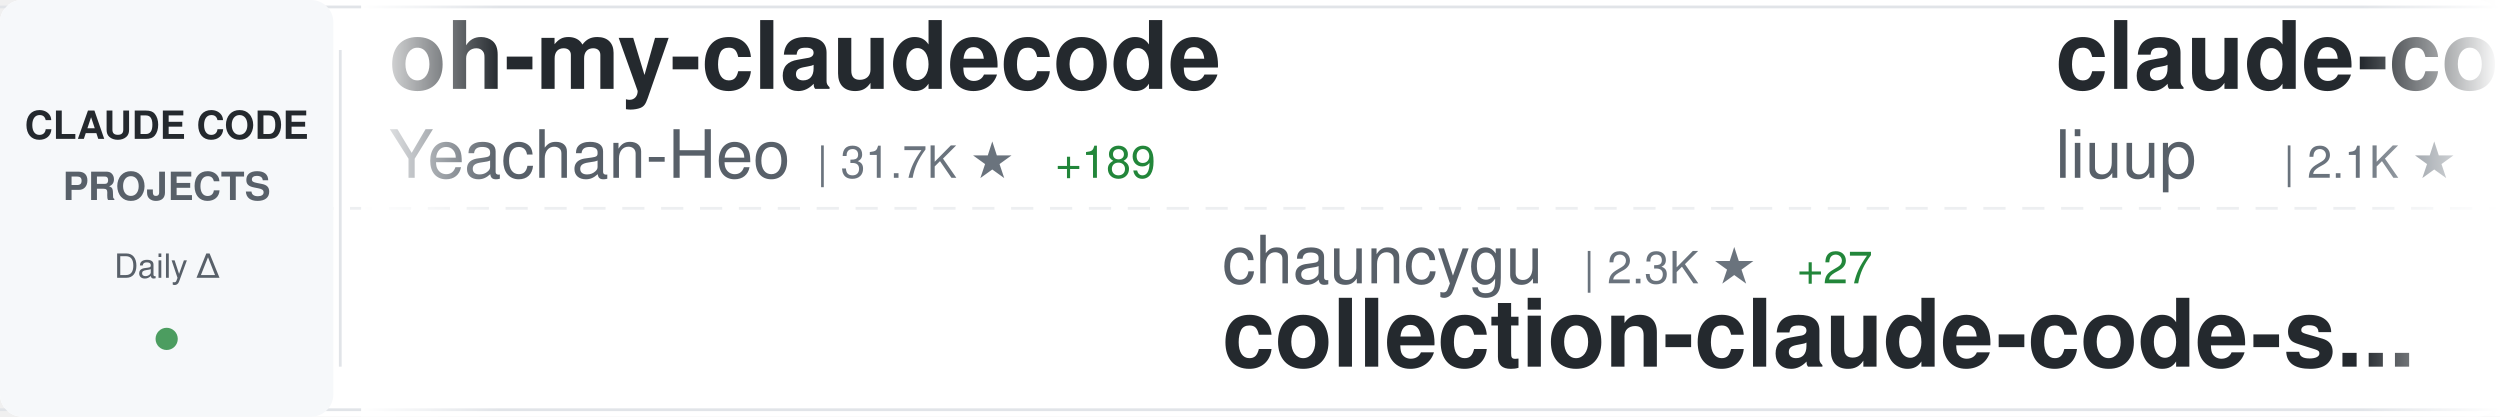
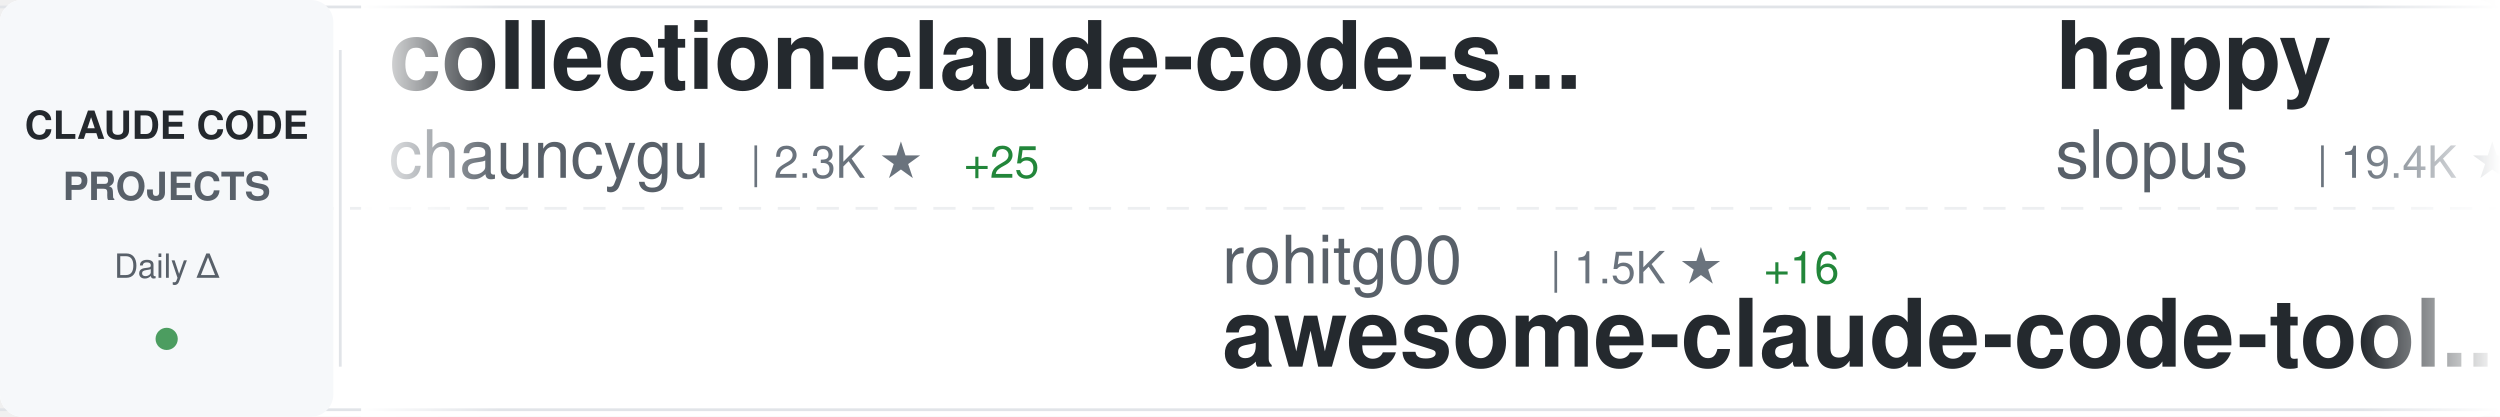
<svg xmlns="http://www.w3.org/2000/svg" width="900" height="150">
  <defs>
    <linearGradient id="awesomeLeftFade" x1="0%" y1="0%" x2="100%" y2="0%">
      <stop offset="0%" style="stop-color:#ffffff;stop-opacity:1" />
      <stop offset="100%" style="stop-color:#ffffff;stop-opacity:0" />
    </linearGradient>
    <linearGradient id="awesomeRightFade" x1="0%" y1="0%" x2="100%" y2="0%">
      <stop offset="0%" style="stop-color:#ffffff;stop-opacity:0" />
      <stop offset="100%" style="stop-color:#ffffff;stop-opacity:1" />
    </linearGradient>
  </defs>
  <rect width="900" height="150" fill="#ffffff" rx="8" />
  <rect x="0" y="2" width="900" height="1" fill="#e1e4e8" />
  <rect x="0" y="147" width="900" height="1" fill="#e1e4e8" />
  <line x1="0" y1="75" x2="900" y2="75" stroke="#e1e4e8" stroke-width="1" stroke-dasharray="8 6" opacity="0.6" />
  <rect x="0" y="0" width="120" height="150" fill="#f6f8fa" rx="8" />
  <text x="60" y="50" font-family="-apple-system, BlinkMacSystemFont, 'Segoe UI', Helvetica, Arial, sans-serif" font-size="14" font-weight="600" fill="#24292e" text-anchor="middle">CLAUDE CODE</text>
  <text x="60" y="72" font-family="-apple-system, BlinkMacSystemFont, 'Segoe UI', Helvetica, Arial, sans-serif" font-size="14" font-weight="600" fill="#586069" text-anchor="middle">PROJECTS</text>
  <text x="60" y="100" font-family="-apple-system, BlinkMacSystemFont, 'Segoe UI', Helvetica, Arial, sans-serif" font-size="12" font-weight="500" fill="#586069" text-anchor="middle">Daily Δ</text>
  <circle cx="60" cy="122" r="4" fill="#22863a" opacity="0.8" />
  <rect x="122" y="18" width="1" height="114" fill="#e1e4e8" />
  <clipPath id="awesomeTickerClip">
    <rect x="130" y="0" width="770" height="150" />
  </clipPath>
  <g clip-path="url(#awesomeTickerClip)">
    <g id="awesomeTickerItems">
      <animateTransform attributeName="transform" attributeType="XML" type="translate" from="0 0" to="-3000 0" dur="54s" repeatCount="indefinite" />
      <g transform="translate(0, 0)">
-         <text x="140" y="32" font-family="-apple-system, BlinkMacSystemFont, 'Segoe UI', Helvetica, Arial, sans-serif" font-size="34" font-weight="600" fill="#24292e">oh-my-claudecode</text>
-         <text x="140" y="64" font-family="-apple-system, BlinkMacSystemFont, 'Segoe UI', Helvetica, Arial, sans-serif" font-size="24" font-weight="400" fill="#586069">Yeachan-Heo</text>
-         <text x="294" y="64" font-family="-apple-system, BlinkMacSystemFont, 'Segoe UI', Helvetica, Arial, sans-serif" font-size="16" font-weight="500" fill="#6a737d">| 31.7K ★</text>
-         <text x="380" y="64" font-family="-apple-system, BlinkMacSystemFont, 'Segoe UI', Helvetica, Arial, sans-serif" font-size="16" font-weight="500" fill="#22863a"> +189</text>
+         <text x="140" y="32" font-family="-apple-system, BlinkMacSystemFont, 'Segoe UI', Helvetica, Arial, sans-serif" font-size="34" font-weight="600" fill="#24292e">collection-claude-code-s...</text>
+         <text x="140" y="64" font-family="-apple-system, BlinkMacSystemFont, 'Segoe UI', Helvetica, Arial, sans-serif" font-size="24" font-weight="400" fill="#586069">chauncygu</text>
+         <text x="270" y="64" font-family="-apple-system, BlinkMacSystemFont, 'Segoe UI', Helvetica, Arial, sans-serif" font-size="16" font-weight="500" fill="#6a737d">| 2.3K ★</text>
+         <text x="347" y="64" font-family="-apple-system, BlinkMacSystemFont, 'Segoe UI', Helvetica, Arial, sans-serif" font-size="16" font-weight="500" fill="#22863a"> +25</text>
      </g>
      <g transform="translate(300, 0)">
-         <text x="140" y="102" font-family="-apple-system, BlinkMacSystemFont, 'Segoe UI', Helvetica, Arial, sans-serif" font-size="24" font-weight="400" fill="#586069">chauncygu</text>
-         <text x="270" y="102" font-family="-apple-system, BlinkMacSystemFont, 'Segoe UI', Helvetica, Arial, sans-serif" font-size="16" font-weight="500" fill="#6a737d">| 2.3K ★</text>
-         <text x="347" y="102" font-family="-apple-system, BlinkMacSystemFont, 'Segoe UI', Helvetica, Arial, sans-serif" font-size="16" font-weight="500" fill="#22863a"> +27</text>
-         <text x="140" y="132" font-family="-apple-system, BlinkMacSystemFont, 'Segoe UI', Helvetica, Arial, sans-serif" font-size="34" font-weight="600" fill="#24292e">collection-claude-code-s...</text>
+         <text x="140" y="102" font-family="-apple-system, BlinkMacSystemFont, 'Segoe UI', Helvetica, Arial, sans-serif" font-size="24" font-weight="400" fill="#586069">rohitg00</text>
+         <text x="258" y="102" font-family="-apple-system, BlinkMacSystemFont, 'Segoe UI', Helvetica, Arial, sans-serif" font-size="16" font-weight="500" fill="#6a737d">| 1.5K ★</text>
+         <text x="335" y="102" font-family="-apple-system, BlinkMacSystemFont, 'Segoe UI', Helvetica, Arial, sans-serif" font-size="16" font-weight="500" fill="#22863a"> +16</text>
+         <text x="140" y="132" font-family="-apple-system, BlinkMacSystemFont, 'Segoe UI', Helvetica, Arial, sans-serif" font-size="34" font-weight="600" fill="#24292e">awesome-claude-code-tool...</text>
      </g>
      <g transform="translate(600, 0)">
-         <text x="140" y="32" font-family="-apple-system, BlinkMacSystemFont, 'Segoe UI', Helvetica, Arial, sans-serif" font-size="34" font-weight="600" fill="#24292e">claude-code-analysis</text>
-         <text x="140" y="64" font-family="-apple-system, BlinkMacSystemFont, 'Segoe UI', Helvetica, Arial, sans-serif" font-size="24" font-weight="400" fill="#586069">liuup</text>
-         <text x="222" y="64" font-family="-apple-system, BlinkMacSystemFont, 'Segoe UI', Helvetica, Arial, sans-serif" font-size="16" font-weight="500" fill="#6a737d">| 2.1K ★</text>
-         <text x="299" y="64" font-family="-apple-system, BlinkMacSystemFont, 'Segoe UI', Helvetica, Arial, sans-serif" font-size="16" font-weight="500" fill="#22863a"> +33</text>
+         <text x="140" y="32" font-family="-apple-system, BlinkMacSystemFont, 'Segoe UI', Helvetica, Arial, sans-serif" font-size="34" font-weight="600" fill="#24292e">happy</text>
+         <text x="140" y="64" font-family="-apple-system, BlinkMacSystemFont, 'Segoe UI', Helvetica, Arial, sans-serif" font-size="24" font-weight="400" fill="#586069">slopus</text>
+         <text x="234" y="64" font-family="-apple-system, BlinkMacSystemFont, 'Segoe UI', Helvetica, Arial, sans-serif" font-size="16" font-weight="500" fill="#6a737d">| 19.4K ★</text>
+         <text x="320" y="64" font-family="-apple-system, BlinkMacSystemFont, 'Segoe UI', Helvetica, Arial, sans-serif" font-size="16" font-weight="500" fill="#22863a"> +83</text>
      </g>
      <g transform="translate(900, 0)">
-         <text x="140" y="102" font-family="-apple-system, BlinkMacSystemFont, 'Segoe UI', Helvetica, Arial, sans-serif" font-size="24" font-weight="400" fill="#586069">ykdojo</text>
-         <text x="234" y="102" font-family="-apple-system, BlinkMacSystemFont, 'Segoe UI', Helvetica, Arial, sans-serif" font-size="16" font-weight="500" fill="#6a737d">| 8.0K ★</text>
-         <text x="311" y="102" font-family="-apple-system, BlinkMacSystemFont, 'Segoe UI', Helvetica, Arial, sans-serif" font-size="16" font-weight="500" fill="#22863a"> +29</text>
-         <text x="140" y="132" font-family="-apple-system, BlinkMacSystemFont, 'Segoe UI', Helvetica, Arial, sans-serif" font-size="34" font-weight="600" fill="#24292e">claude-code-tips</text>
+         <text x="140" y="102" font-family="-apple-system, BlinkMacSystemFont, 'Segoe UI', Helvetica, Arial, sans-serif" font-size="24" font-weight="400" fill="#586069">davila7</text>
+         <text x="246" y="102" font-family="-apple-system, BlinkMacSystemFont, 'Segoe UI', Helvetica, Arial, sans-serif" font-size="16" font-weight="500" fill="#6a737d">| 26.0K ★</text>
+         <text x="332" y="102" font-family="-apple-system, BlinkMacSystemFont, 'Segoe UI', Helvetica, Arial, sans-serif" font-size="16" font-weight="500" fill="#22863a"> +356</text>
+         <text x="140" y="132" font-family="-apple-system, BlinkMacSystemFont, 'Segoe UI', Helvetica, Arial, sans-serif" font-size="34" font-weight="600" fill="#24292e">claude-code-templates</text>
      </g>
      <g transform="translate(1200, 0)">
-         <text x="140" y="32" font-family="-apple-system, BlinkMacSystemFont, 'Segoe UI', Helvetica, Arial, sans-serif" font-size="34" font-weight="600" fill="#24292e">claude-code-system-promp...</text>
-         <text x="140" y="64" font-family="-apple-system, BlinkMacSystemFont, 'Segoe UI', Helvetica, Arial, sans-serif" font-size="24" font-weight="400" fill="#586069">Piebald-AI</text>
-         <text x="282" y="64" font-family="-apple-system, BlinkMacSystemFont, 'Segoe UI', Helvetica, Arial, sans-serif" font-size="16" font-weight="500" fill="#6a737d">| 9.6K ★</text>
-         <text x="359" y="64" font-family="-apple-system, BlinkMacSystemFont, 'Segoe UI', Helvetica, Arial, sans-serif" font-size="16" font-weight="500" fill="#22863a"> +60</text>
+         <text x="140" y="32" font-family="-apple-system, BlinkMacSystemFont, 'Segoe UI', Helvetica, Arial, sans-serif" font-size="34" font-weight="600" fill="#24292e">free-claude-code</text>
+         <text x="140" y="64" font-family="-apple-system, BlinkMacSystemFont, 'Segoe UI', Helvetica, Arial, sans-serif" font-size="24" font-weight="400" fill="#586069">Alishahryar1</text>
+         <text x="306" y="64" font-family="-apple-system, BlinkMacSystemFont, 'Segoe UI', Helvetica, Arial, sans-serif" font-size="16" font-weight="500" fill="#6a737d">| 17.1K ★</text>
+         <text x="392" y="64" font-family="-apple-system, BlinkMacSystemFont, 'Segoe UI', Helvetica, Arial, sans-serif" font-size="16" font-weight="500" fill="#22863a"> +1.7K</text>
      </g>
      <g transform="translate(1500, 0)">
-         <text x="140" y="102" font-family="-apple-system, BlinkMacSystemFont, 'Segoe UI', Helvetica, Arial, sans-serif" font-size="24" font-weight="400" fill="#586069">oboard</text>
-         <text x="234" y="102" font-family="-apple-system, BlinkMacSystemFont, 'Segoe UI', Helvetica, Arial, sans-serif" font-size="16" font-weight="500" fill="#6a737d">| 3.1K ★</text>
-         <text x="311" y="102" font-family="-apple-system, BlinkMacSystemFont, 'Segoe UI', Helvetica, Arial, sans-serif" font-size="16" font-weight="500" fill="#22863a"> +1</text>
-         <text x="140" y="132" font-family="-apple-system, BlinkMacSystemFont, 'Segoe UI', Helvetica, Arial, sans-serif" font-size="34" font-weight="600" fill="#24292e">claude-code-rev</text>
+         <text x="140" y="102" font-family="-apple-system, BlinkMacSystemFont, 'Segoe UI', Helvetica, Arial, sans-serif" font-size="24" font-weight="400" fill="#586069">fuergaosi233</text>
+         <text x="306" y="102" font-family="-apple-system, BlinkMacSystemFont, 'Segoe UI', Helvetica, Arial, sans-serif" font-size="16" font-weight="500" fill="#6a737d">| 2.5K ★</text>
+         <text x="383" y="102" font-family="-apple-system, BlinkMacSystemFont, 'Segoe UI', Helvetica, Arial, sans-serif" font-size="16" font-weight="500" fill="#22863a"> +9</text>
+         <text x="140" y="132" font-family="-apple-system, BlinkMacSystemFont, 'Segoe UI', Helvetica, Arial, sans-serif" font-size="34" font-weight="600" fill="#24292e">claude-code-proxy</text>
      </g>
      <g transform="translate(1800, 0)">
-         <text x="140" y="32" font-family="-apple-system, BlinkMacSystemFont, 'Segoe UI', Helvetica, Arial, sans-serif" font-size="34" font-weight="600" fill="#24292e">Auto-claude-code-researc...</text>
-         <text x="140" y="64" font-family="-apple-system, BlinkMacSystemFont, 'Segoe UI', Helvetica, Arial, sans-serif" font-size="24" font-weight="400" fill="#586069">wanshuiyin</text>
-         <text x="282" y="64" font-family="-apple-system, BlinkMacSystemFont, 'Segoe UI', Helvetica, Arial, sans-serif" font-size="16" font-weight="500" fill="#6a737d">| 7.7K ★</text>
-         <text x="359" y="64" font-family="-apple-system, BlinkMacSystemFont, 'Segoe UI', Helvetica, Arial, sans-serif" font-size="16" font-weight="500" fill="#22863a"> +89</text>
+         <text x="140" y="32" font-family="-apple-system, BlinkMacSystemFont, 'Segoe UI', Helvetica, Arial, sans-serif" font-size="34" font-weight="600" fill="#24292e">claude-code-guide</text>
+         <text x="140" y="64" font-family="-apple-system, BlinkMacSystemFont, 'Segoe UI', Helvetica, Arial, sans-serif" font-size="24" font-weight="400" fill="#586069">Cranot</text>
+         <text x="234" y="64" font-family="-apple-system, BlinkMacSystemFont, 'Segoe UI', Helvetica, Arial, sans-serif" font-size="16" font-weight="500" fill="#6a737d">| 2.6K ★</text>
+         <text x="311" y="64" font-family="-apple-system, BlinkMacSystemFont, 'Segoe UI', Helvetica, Arial, sans-serif" font-size="16" font-weight="500" fill="#22863a"> +1</text>
      </g>
      <g transform="translate(2100, 0)">
-         <text x="140" y="102" font-family="-apple-system, BlinkMacSystemFont, 'Segoe UI', Helvetica, Arial, sans-serif" font-size="24" font-weight="400" fill="#586069">ChrisWiles</text>
-         <text x="282" y="102" font-family="-apple-system, BlinkMacSystemFont, 'Segoe UI', Helvetica, Arial, sans-serif" font-size="16" font-weight="500" fill="#6a737d">| 5.8K ★</text>
-         <text x="359" y="102" font-family="-apple-system, BlinkMacSystemFont, 'Segoe UI', Helvetica, Arial, sans-serif" font-size="16" font-weight="500" fill="#22863a"> +3</text>
-         <text x="140" y="132" font-family="-apple-system, BlinkMacSystemFont, 'Segoe UI', Helvetica, Arial, sans-serif" font-size="34" font-weight="600" fill="#24292e">claude-code-showcase</text>
+         <text x="140" y="102" font-family="-apple-system, BlinkMacSystemFont, 'Segoe UI', Helvetica, Arial, sans-serif" font-size="24" font-weight="400" fill="#586069">repowise-dev</text>
+         <text x="306" y="102" font-family="-apple-system, BlinkMacSystemFont, 'Segoe UI', Helvetica, Arial, sans-serif" font-size="16" font-weight="500" fill="#6a737d">| 976 ★</text>
+         <text x="374" y="102" font-family="-apple-system, BlinkMacSystemFont, 'Segoe UI', Helvetica, Arial, sans-serif" font-size="16" font-weight="500" fill="#22863a"> +4</text>
+         <text x="140" y="132" font-family="-apple-system, BlinkMacSystemFont, 'Segoe UI', Helvetica, Arial, sans-serif" font-size="34" font-weight="600" fill="#24292e">claude-code-prompts</text>
      </g>
      <g transform="translate(2400, 0)">
-         <text x="140" y="32" font-family="-apple-system, BlinkMacSystemFont, 'Segoe UI', Helvetica, Arial, sans-serif" font-size="34" font-weight="600" fill="#24292e">Claude-Code</text>
-         <text x="140" y="64" font-family="-apple-system, BlinkMacSystemFont, 'Segoe UI', Helvetica, Arial, sans-serif" font-size="24" font-weight="400" fill="#586069">pengchengneo</text>
-         <text x="306" y="64" font-family="-apple-system, BlinkMacSystemFont, 'Segoe UI', Helvetica, Arial, sans-serif" font-size="16" font-weight="500" fill="#6a737d">| 1.3K ★</text>
-         <text x="383" y="64" font-family="-apple-system, BlinkMacSystemFont, 'Segoe UI', Helvetica, Arial, sans-serif" font-size="16" font-weight="500" fill="#22863a"> +8</text>
+         <text x="140" y="32" font-family="-apple-system, BlinkMacSystemFont, 'Segoe UI', Helvetica, Arial, sans-serif" font-size="34" font-weight="600" fill="#24292e">claude-code-best-practic...</text>
+         <text x="140" y="64" font-family="-apple-system, BlinkMacSystemFont, 'Segoe UI', Helvetica, Arial, sans-serif" font-size="24" font-weight="400" fill="#586069">shanraisshan</text>
+         <text x="306" y="64" font-family="-apple-system, BlinkMacSystemFont, 'Segoe UI', Helvetica, Arial, sans-serif" font-size="16" font-weight="500" fill="#6a737d">| 48.9K ★</text>
+         <text x="392" y="64" font-family="-apple-system, BlinkMacSystemFont, 'Segoe UI', Helvetica, Arial, sans-serif" font-size="16" font-weight="500" fill="#22863a"> +375</text>
      </g>
      <g transform="translate(2700, 0)">
-         <text x="140" y="102" font-family="-apple-system, BlinkMacSystemFont, 'Segoe UI', Helvetica, Arial, sans-serif" font-size="24" font-weight="400" fill="#586069">huangserva</text>
-         <text x="282" y="102" font-family="-apple-system, BlinkMacSystemFont, 'Segoe UI', Helvetica, Arial, sans-serif" font-size="16" font-weight="500" fill="#6a737d">| 565 ★</text>
-         <text x="140" y="132" font-family="-apple-system, BlinkMacSystemFont, 'Segoe UI', Helvetica, Arial, sans-serif" font-size="34" font-weight="600" fill="#24292e">claude-code-cli</text>
+         <text x="140" y="102" font-family="-apple-system, BlinkMacSystemFont, 'Segoe UI', Helvetica, Arial, sans-serif" font-size="24" font-weight="400" fill="#586069">router-for-me</text>
+         <text x="318" y="102" font-family="-apple-system, BlinkMacSystemFont, 'Segoe UI', Helvetica, Arial, sans-serif" font-size="16" font-weight="500" fill="#6a737d">| 29.5K ★</text>
+         <text x="404" y="102" font-family="-apple-system, BlinkMacSystemFont, 'Segoe UI', Helvetica, Arial, sans-serif" font-size="16" font-weight="500" fill="#22863a"> +300</text>
+         <text x="140" y="132" font-family="-apple-system, BlinkMacSystemFont, 'Segoe UI', Helvetica, Arial, sans-serif" font-size="34" font-weight="600" fill="#24292e">CLIProxyAPI</text>
      </g>
      <g transform="translate(3000, 0)">
-         <text x="140" y="32" font-family="-apple-system, BlinkMacSystemFont, 'Segoe UI', Helvetica, Arial, sans-serif" font-size="34" font-weight="600" fill="#24292e">oh-my-claudecode</text>
-         <text x="140" y="64" font-family="-apple-system, BlinkMacSystemFont, 'Segoe UI', Helvetica, Arial, sans-serif" font-size="24" font-weight="400" fill="#586069">Yeachan-Heo</text>
-         <text x="294" y="64" font-family="-apple-system, BlinkMacSystemFont, 'Segoe UI', Helvetica, Arial, sans-serif" font-size="16" font-weight="500" fill="#6a737d">| 31.7K ★</text>
-         <text x="380" y="64" font-family="-apple-system, BlinkMacSystemFont, 'Segoe UI', Helvetica, Arial, sans-serif" font-size="16" font-weight="500" fill="#22863a"> +189</text>
+         <text x="140" y="32" font-family="-apple-system, BlinkMacSystemFont, 'Segoe UI', Helvetica, Arial, sans-serif" font-size="34" font-weight="600" fill="#24292e">collection-claude-code-s...</text>
+         <text x="140" y="64" font-family="-apple-system, BlinkMacSystemFont, 'Segoe UI', Helvetica, Arial, sans-serif" font-size="24" font-weight="400" fill="#586069">chauncygu</text>
+         <text x="270" y="64" font-family="-apple-system, BlinkMacSystemFont, 'Segoe UI', Helvetica, Arial, sans-serif" font-size="16" font-weight="500" fill="#6a737d">| 2.3K ★</text>
+         <text x="347" y="64" font-family="-apple-system, BlinkMacSystemFont, 'Segoe UI', Helvetica, Arial, sans-serif" font-size="16" font-weight="500" fill="#22863a"> +25</text>
      </g>
      <g transform="translate(3300, 0)">
-         <text x="140" y="102" font-family="-apple-system, BlinkMacSystemFont, 'Segoe UI', Helvetica, Arial, sans-serif" font-size="24" font-weight="400" fill="#586069">chauncygu</text>
-         <text x="270" y="102" font-family="-apple-system, BlinkMacSystemFont, 'Segoe UI', Helvetica, Arial, sans-serif" font-size="16" font-weight="500" fill="#6a737d">| 2.3K ★</text>
-         <text x="347" y="102" font-family="-apple-system, BlinkMacSystemFont, 'Segoe UI', Helvetica, Arial, sans-serif" font-size="16" font-weight="500" fill="#22863a"> +27</text>
-         <text x="140" y="132" font-family="-apple-system, BlinkMacSystemFont, 'Segoe UI', Helvetica, Arial, sans-serif" font-size="34" font-weight="600" fill="#24292e">collection-claude-code-s...</text>
+         <text x="140" y="102" font-family="-apple-system, BlinkMacSystemFont, 'Segoe UI', Helvetica, Arial, sans-serif" font-size="24" font-weight="400" fill="#586069">rohitg00</text>
+         <text x="258" y="102" font-family="-apple-system, BlinkMacSystemFont, 'Segoe UI', Helvetica, Arial, sans-serif" font-size="16" font-weight="500" fill="#6a737d">| 1.5K ★</text>
+         <text x="335" y="102" font-family="-apple-system, BlinkMacSystemFont, 'Segoe UI', Helvetica, Arial, sans-serif" font-size="16" font-weight="500" fill="#22863a"> +16</text>
+         <text x="140" y="132" font-family="-apple-system, BlinkMacSystemFont, 'Segoe UI', Helvetica, Arial, sans-serif" font-size="34" font-weight="600" fill="#24292e">awesome-claude-code-tool...</text>
      </g>
      <g transform="translate(3600, 0)">
-         <text x="140" y="32" font-family="-apple-system, BlinkMacSystemFont, 'Segoe UI', Helvetica, Arial, sans-serif" font-size="34" font-weight="600" fill="#24292e">claude-code-analysis</text>
-         <text x="140" y="64" font-family="-apple-system, BlinkMacSystemFont, 'Segoe UI', Helvetica, Arial, sans-serif" font-size="24" font-weight="400" fill="#586069">liuup</text>
-         <text x="222" y="64" font-family="-apple-system, BlinkMacSystemFont, 'Segoe UI', Helvetica, Arial, sans-serif" font-size="16" font-weight="500" fill="#6a737d">| 2.1K ★</text>
-         <text x="299" y="64" font-family="-apple-system, BlinkMacSystemFont, 'Segoe UI', Helvetica, Arial, sans-serif" font-size="16" font-weight="500" fill="#22863a"> +33</text>
+         <text x="140" y="32" font-family="-apple-system, BlinkMacSystemFont, 'Segoe UI', Helvetica, Arial, sans-serif" font-size="34" font-weight="600" fill="#24292e">happy</text>
+         <text x="140" y="64" font-family="-apple-system, BlinkMacSystemFont, 'Segoe UI', Helvetica, Arial, sans-serif" font-size="24" font-weight="400" fill="#586069">slopus</text>
+         <text x="234" y="64" font-family="-apple-system, BlinkMacSystemFont, 'Segoe UI', Helvetica, Arial, sans-serif" font-size="16" font-weight="500" fill="#6a737d">| 19.4K ★</text>
+         <text x="320" y="64" font-family="-apple-system, BlinkMacSystemFont, 'Segoe UI', Helvetica, Arial, sans-serif" font-size="16" font-weight="500" fill="#22863a"> +83</text>
      </g>
      <g transform="translate(3900, 0)">
-         <text x="140" y="102" font-family="-apple-system, BlinkMacSystemFont, 'Segoe UI', Helvetica, Arial, sans-serif" font-size="24" font-weight="400" fill="#586069">ykdojo</text>
-         <text x="234" y="102" font-family="-apple-system, BlinkMacSystemFont, 'Segoe UI', Helvetica, Arial, sans-serif" font-size="16" font-weight="500" fill="#6a737d">| 8.0K ★</text>
-         <text x="311" y="102" font-family="-apple-system, BlinkMacSystemFont, 'Segoe UI', Helvetica, Arial, sans-serif" font-size="16" font-weight="500" fill="#22863a"> +29</text>
-         <text x="140" y="132" font-family="-apple-system, BlinkMacSystemFont, 'Segoe UI', Helvetica, Arial, sans-serif" font-size="34" font-weight="600" fill="#24292e">claude-code-tips</text>
+         <text x="140" y="102" font-family="-apple-system, BlinkMacSystemFont, 'Segoe UI', Helvetica, Arial, sans-serif" font-size="24" font-weight="400" fill="#586069">davila7</text>
+         <text x="246" y="102" font-family="-apple-system, BlinkMacSystemFont, 'Segoe UI', Helvetica, Arial, sans-serif" font-size="16" font-weight="500" fill="#6a737d">| 26.0K ★</text>
+         <text x="332" y="102" font-family="-apple-system, BlinkMacSystemFont, 'Segoe UI', Helvetica, Arial, sans-serif" font-size="16" font-weight="500" fill="#22863a"> +356</text>
+         <text x="140" y="132" font-family="-apple-system, BlinkMacSystemFont, 'Segoe UI', Helvetica, Arial, sans-serif" font-size="34" font-weight="600" fill="#24292e">claude-code-templates</text>
      </g>
    </g>
  </g>
  <rect x="130" y="0" width="50" height="150" fill="url(#awesomeLeftFade)" />
  <rect x="850" y="0" width="50" height="150" fill="url(#awesomeRightFade)" />
</svg>
